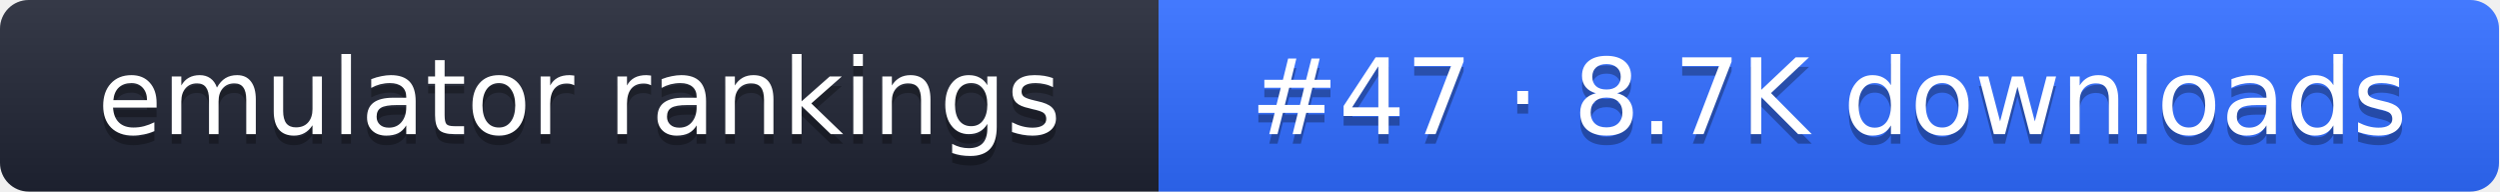
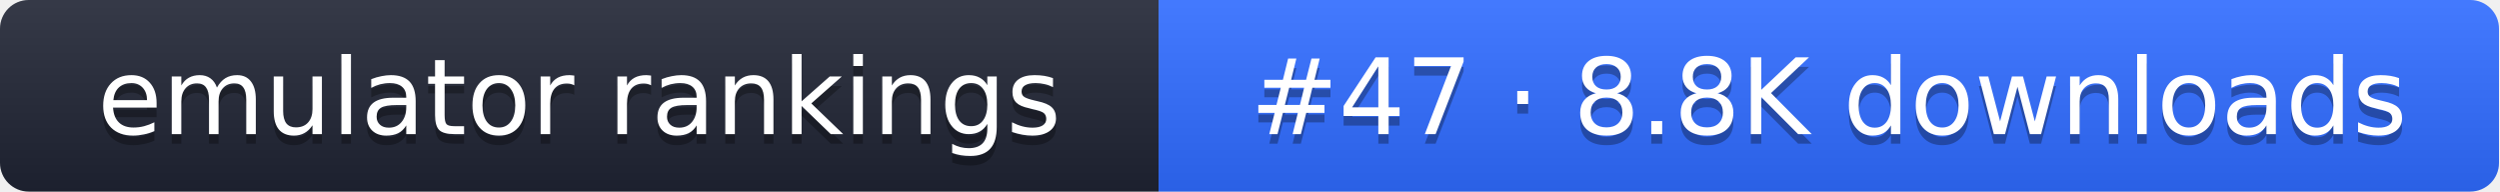
- <svg xmlns="http://www.w3.org/2000/svg" width="261" height="20" role="img" aria-label="emulator rankings: #47 · 8.7K downloads">
+ <svg xmlns="http://www.w3.org/2000/svg" width="261" height="20" role="img" aria-label="emulator rankings: #47 · 8.8K downloads">
  <linearGradient id="g" x2="0" y2="100%">
    <stop offset="0" stop-color="#fff" stop-opacity=".1" />
    <stop offset="1" stop-opacity=".1" />
  </linearGradient>
  <clipPath id="r">
    <rect width="261" height="20" rx="3" fill="#fff" />
  </clipPath>
  <g clip-path="url(#r)">
    <rect width="121" height="20" fill="#1f2433" />
    <rect x="121" width="140" height="20" fill="#2f6bff" />
    <rect width="261" height="20" fill="url(#g)" />
  </g>
  <g fill="#fff" text-anchor="middle" font-family="Verdana,DejaVu Sans,sans-serif" font-size="11">
    <text x="60.5" y="15" fill="#010101" fill-opacity=".3">emulator rankings</text>
    <text x="60.5" y="14">emulator rankings</text>
-     <text x="191" y="15" fill="#010101" fill-opacity=".3">#47 · 8.7K downloads</text>
-     <text x="191" y="14">#47 · 8.7K downloads</text>
+     <text x="191" y="15" fill="#010101" fill-opacity=".3">#47 · 8.8K downloads</text>
+     <text x="191" y="14">#47 · 8.8K downloads</text>
  </g>
</svg>
